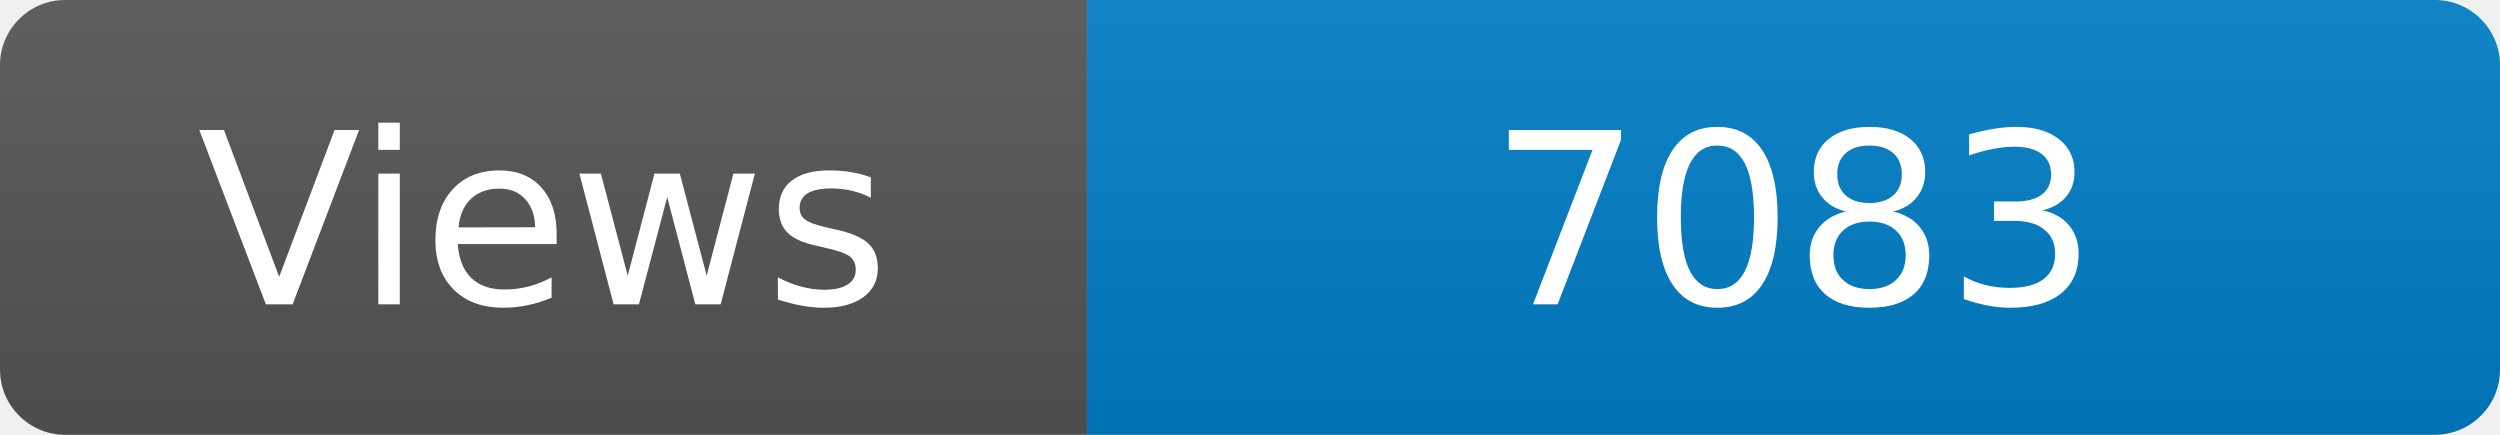
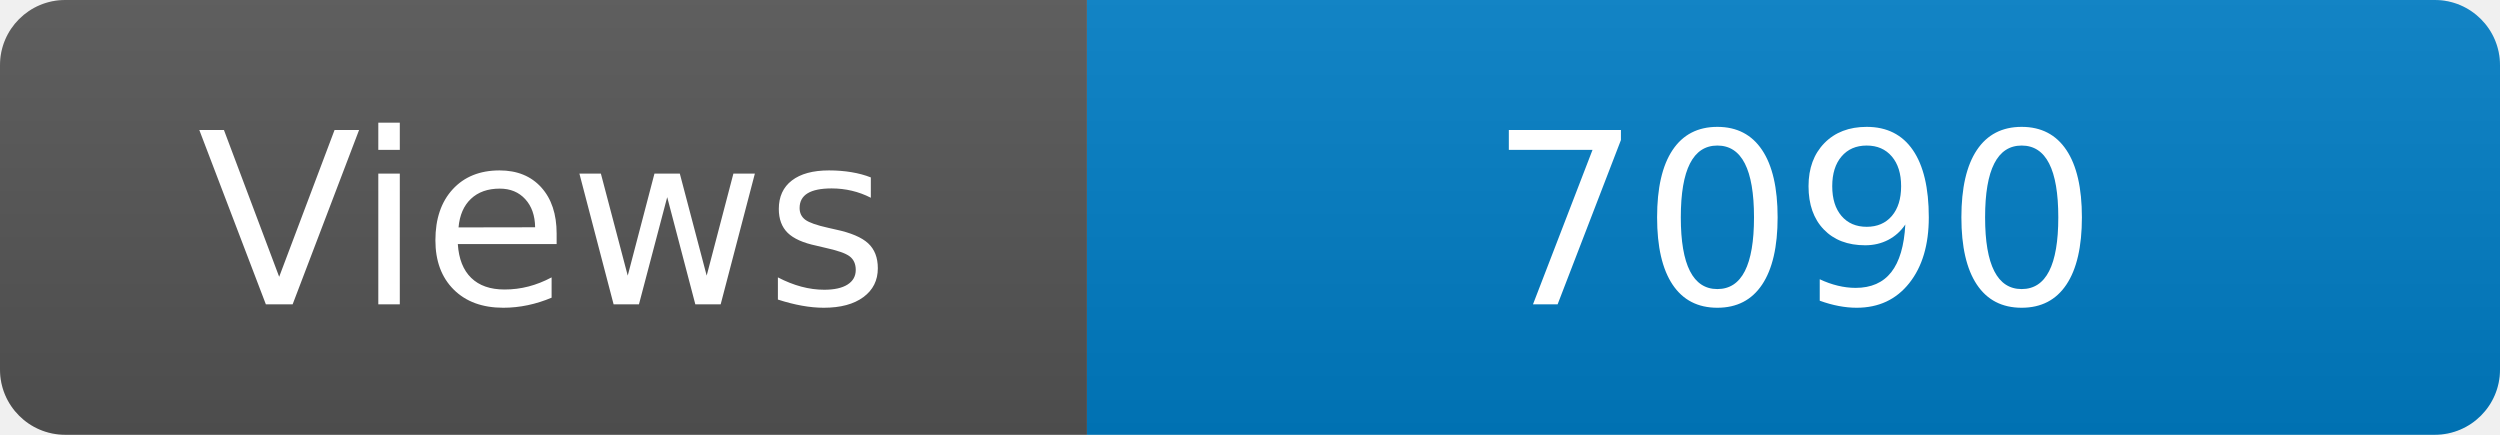
<svg xmlns="http://www.w3.org/2000/svg" width="115" height="20" role="img" aria-label="Maintained?: yes">
  <linearGradient id="s" x2="0" y2="100%">
    <stop offset="0" stop-color="#bbb" stop-opacity=".1" />
    <stop offset="1" stop-opacity=".1" />
  </linearGradient>
  <clipPath id="r">
    <rect width="115" height="20" rx="3" fill="#fff" />
  </clipPath>
  <g clip-path="url(#r)">
    <rect width="50" height="20" fill="#555" />
    <rect x="50" width="160" height="20" fill="#007ec6" />
    <rect width="115" height="20" fill="url(#s)" />
  </g>
  <g fill="#fff" text-anchor="middle" font-family="Verdana,Geneva,DejaVu Sans,sans-serif" font-size="110">
    <text x="250" y="140" transform="scale(.1)" fill="#fff">Views</text>
-     <text x="825" y="140" transform="scale(.1)" fill="#fff">7083</text>
+     <text x="825" y="140" transform="scale(.1)" fill="#fff">7090</text>
  </g>
</svg>
